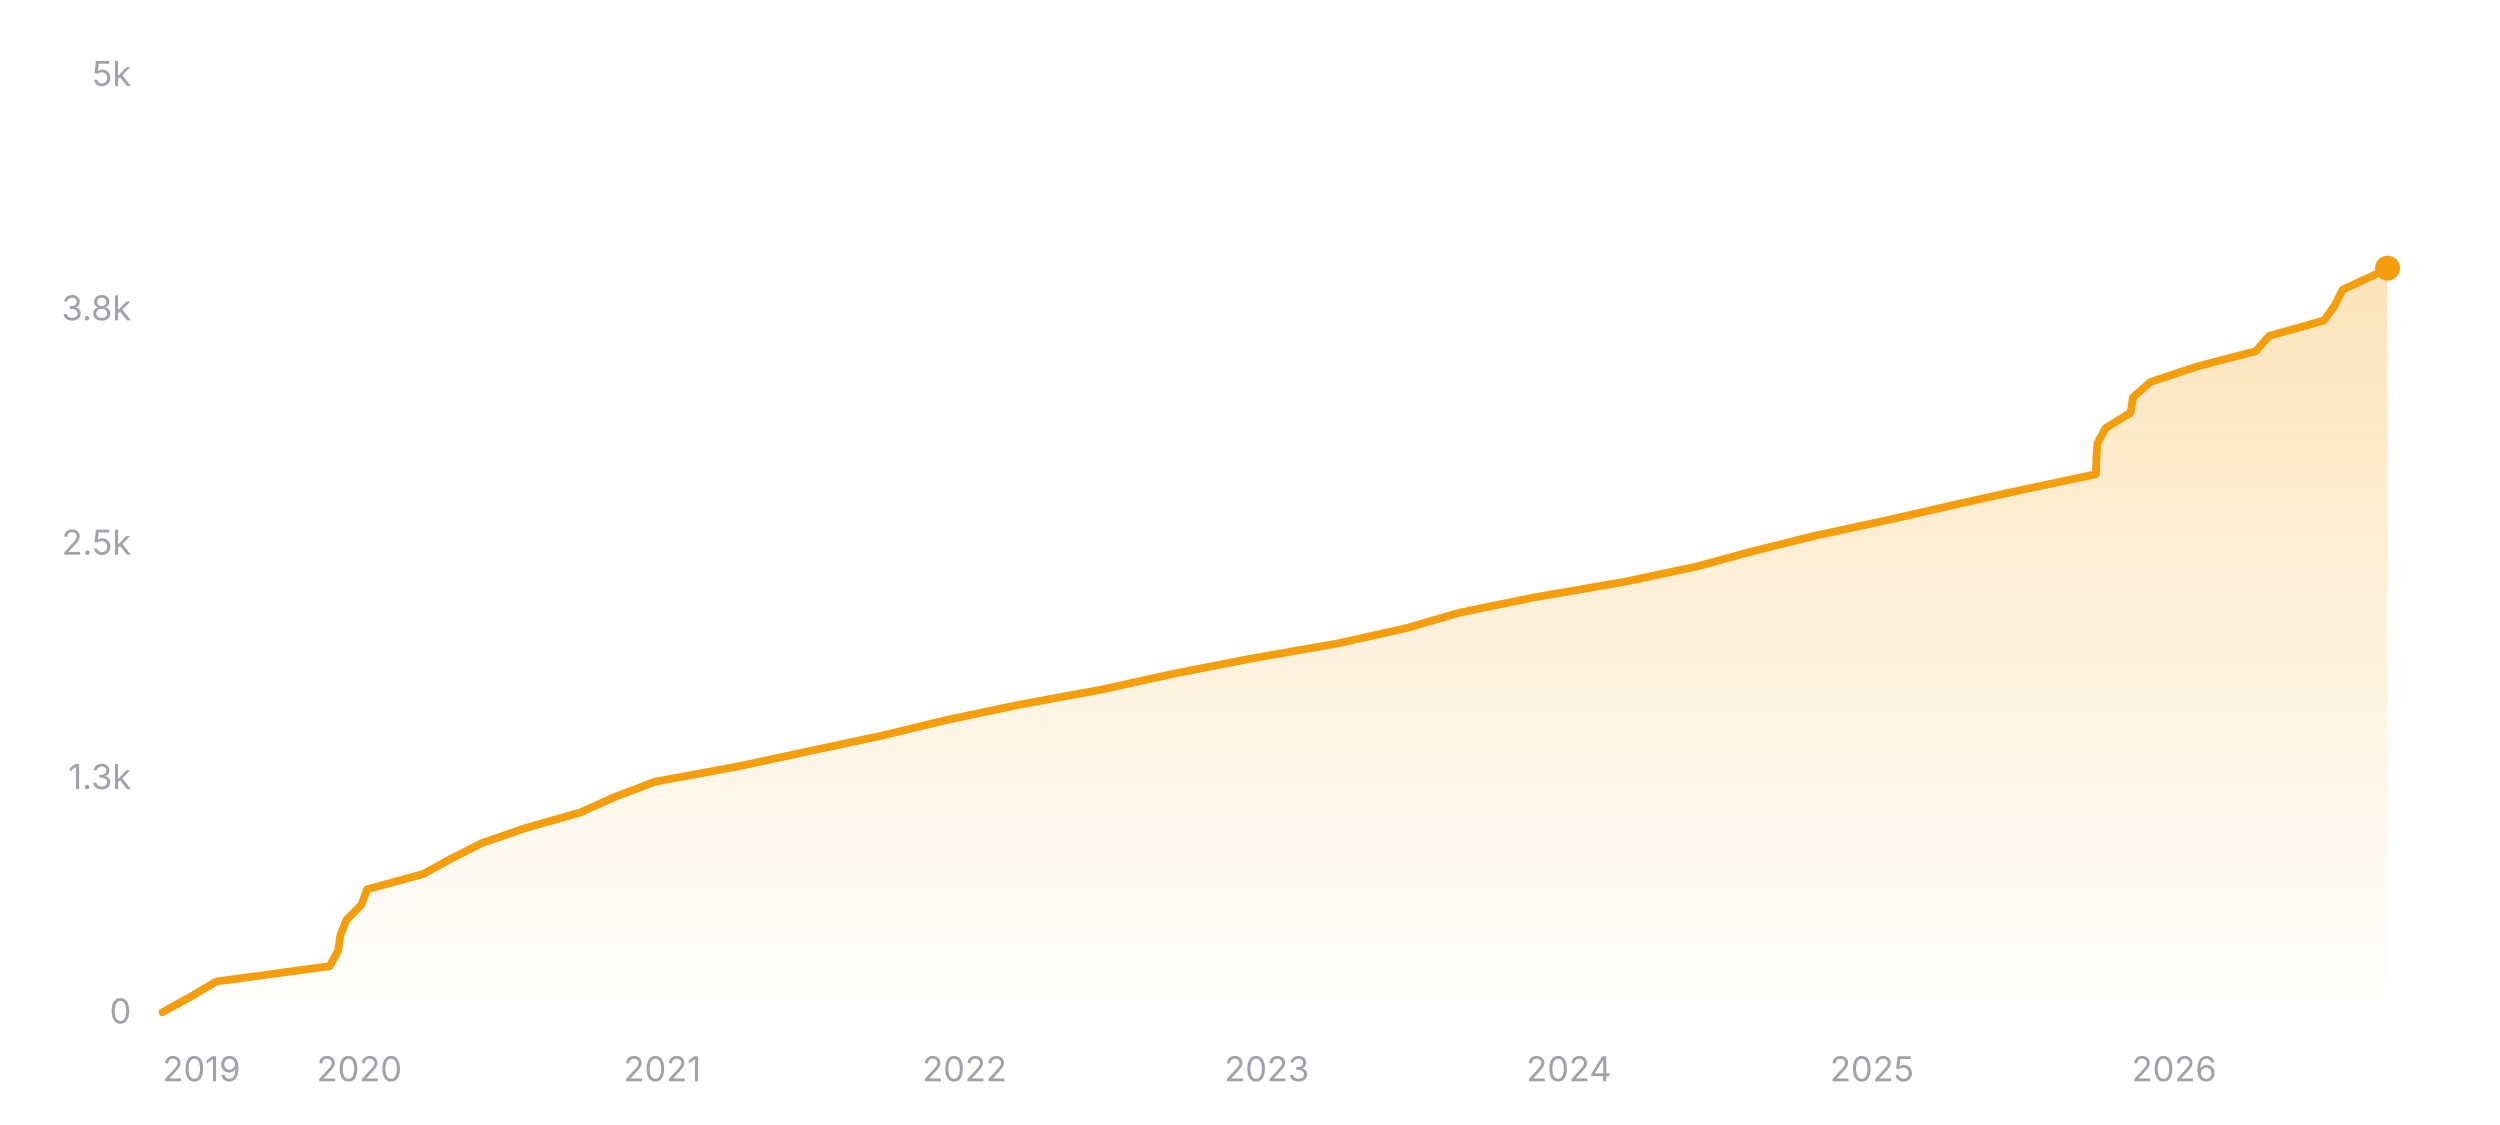
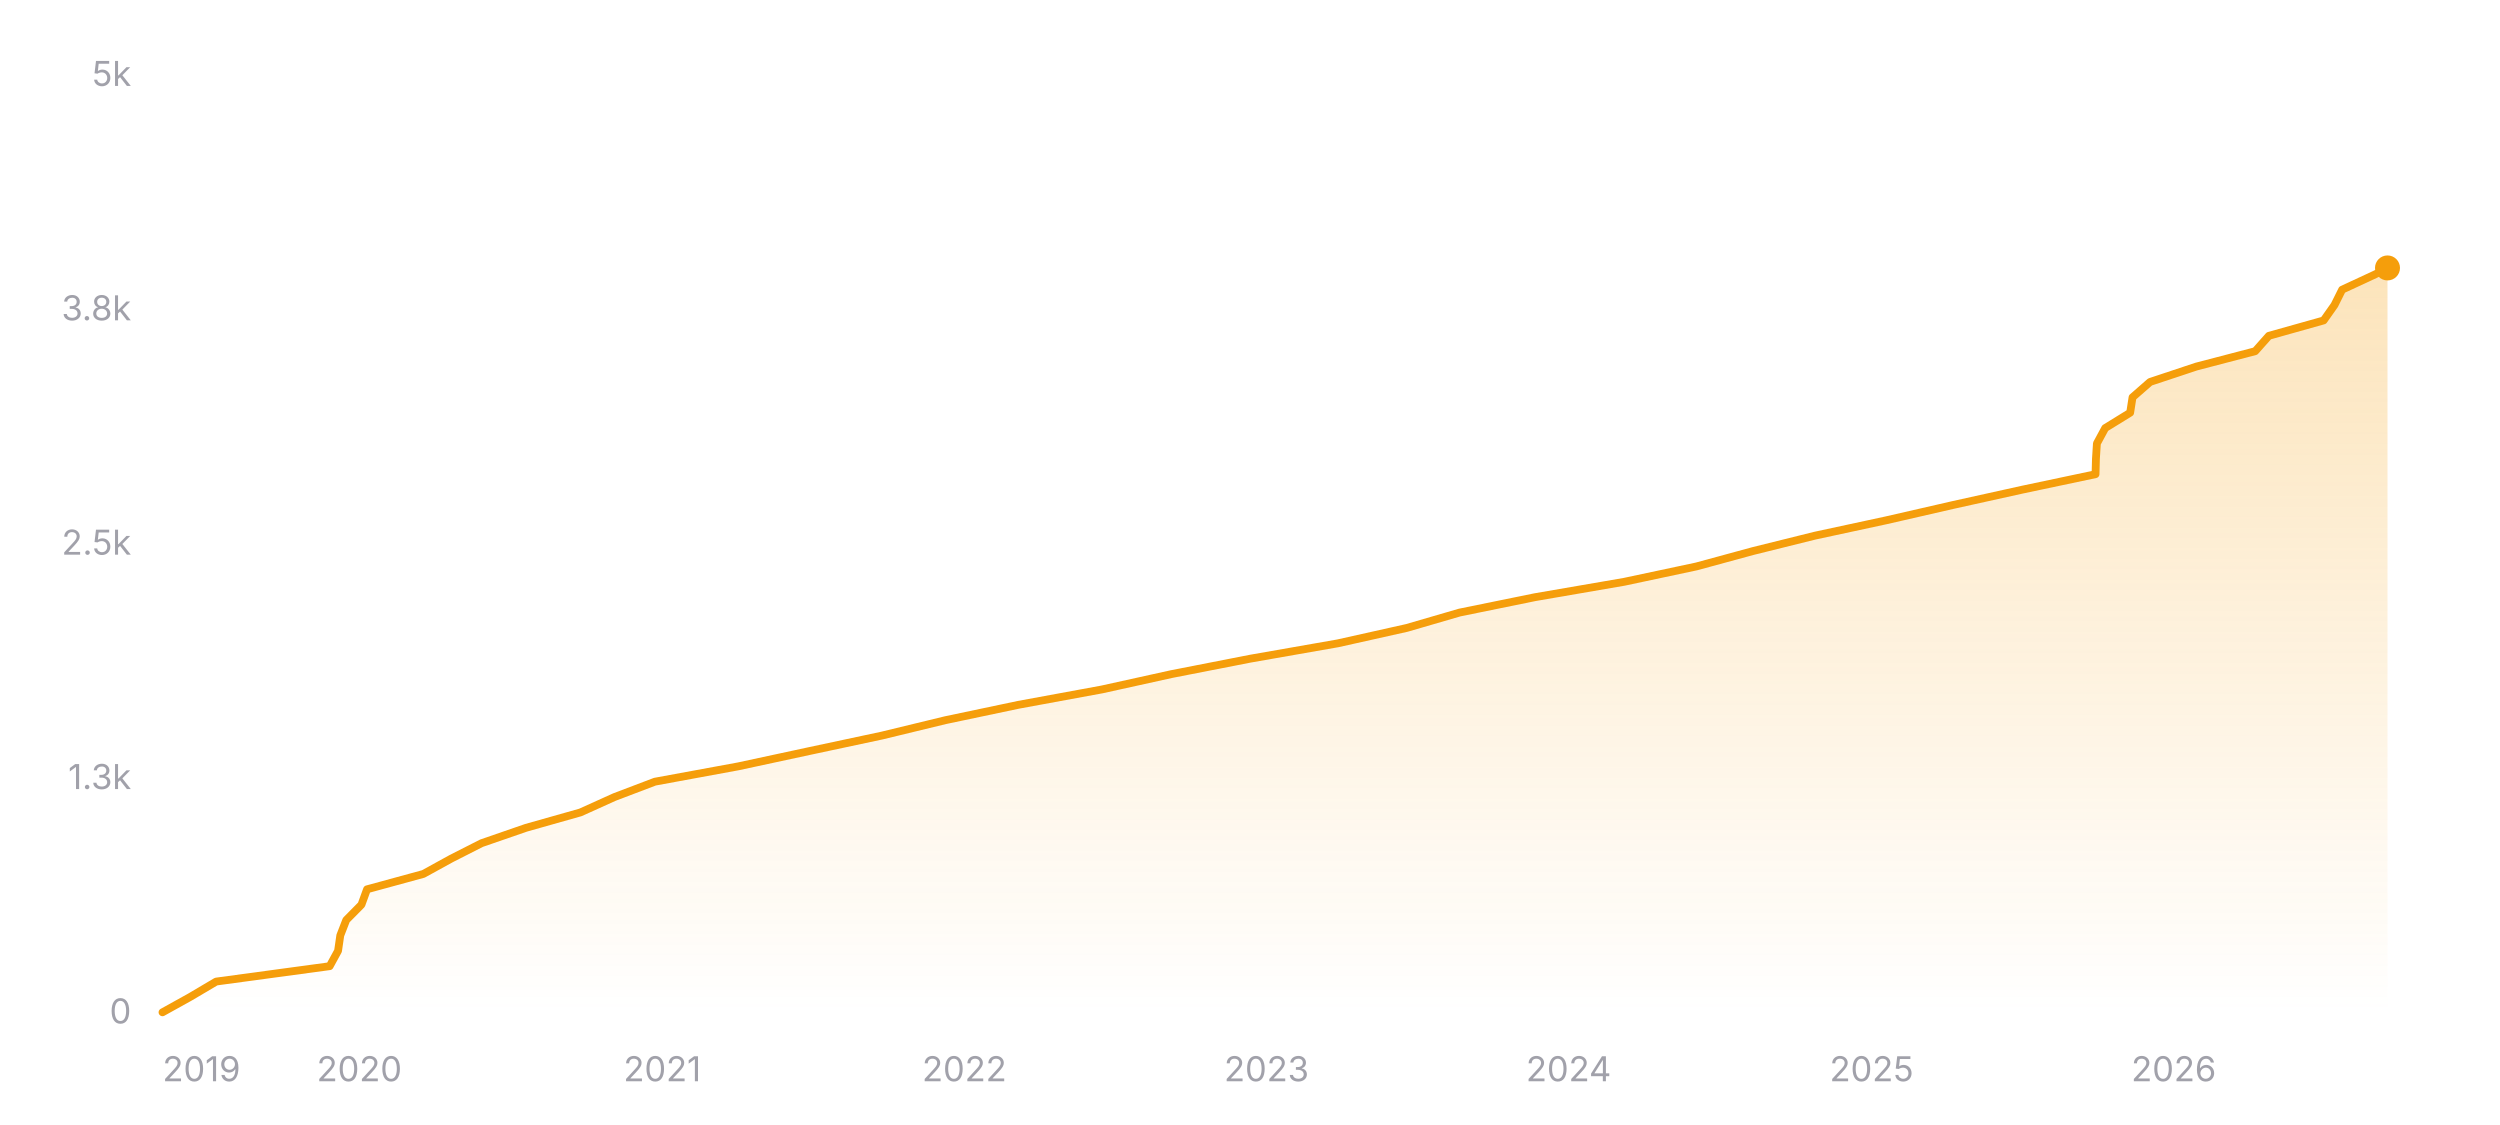
<svg xmlns="http://www.w3.org/2000/svg" width="800" height="360" viewBox="0 0 800 360" role="img" aria-label="Star history of nicejade/markdown-online-editor">
  <defs>
    <linearGradient id="area-dark" x1="0" y1="0" x2="0" y2="1">
      <stop offset="0%" stop-color="#f59e0b" stop-opacity="0.28" />
      <stop offset="100%" stop-color="#f59e0b" stop-opacity="0" />
    </linearGradient>
  </defs>
  <line x1="52" y1="324" x2="764" y2="324" stroke="rgba(255,255,255,0.12)" stroke-width="1" />
  <text x="42" y="327.5" text-anchor="end" font-size="11" fill="#a1a1aa" font-family="ui-sans-serif, system-ui, -apple-system, BlinkMacSystemFont, 'Segoe UI', sans-serif">0</text>
  <line x1="52" y1="249" x2="764" y2="249" stroke="rgba(255,255,255,0.12)" stroke-width="1" stroke-dasharray="3 3" />
  <text x="42" y="252.5" text-anchor="end" font-size="11" fill="#a1a1aa" font-family="ui-sans-serif, system-ui, -apple-system, BlinkMacSystemFont, 'Segoe UI', sans-serif">1.3k</text>
  <line x1="52" y1="174" x2="764" y2="174" stroke="rgba(255,255,255,0.12)" stroke-width="1" stroke-dasharray="3 3" />
  <text x="42" y="177.5" text-anchor="end" font-size="11" fill="#a1a1aa" font-family="ui-sans-serif, system-ui, -apple-system, BlinkMacSystemFont, 'Segoe UI', sans-serif">2.5k</text>
  <line x1="52" y1="99" x2="764" y2="99" stroke="rgba(255,255,255,0.12)" stroke-width="1" stroke-dasharray="3 3" />
  <text x="42" y="102.5" text-anchor="end" font-size="11" fill="#a1a1aa" font-family="ui-sans-serif, system-ui, -apple-system, BlinkMacSystemFont, 'Segoe UI', sans-serif">3.8k</text>
  <line x1="52" y1="24" x2="764" y2="24" stroke="rgba(255,255,255,0.12)" stroke-width="1" stroke-dasharray="3 3" />
  <text x="42" y="27.5" text-anchor="end" font-size="11" fill="#a1a1aa" font-family="ui-sans-serif, system-ui, -apple-system, BlinkMacSystemFont, 'Segoe UI', sans-serif">5k</text>
-   <polygon fill="url(#area-dark)" points="52,324 52,323.94 60.87,319.02 69.18,314.1 105.5,309.18 108.19,304.26 108.9,299.34 110.82,294.42 115.68,289.5 117.47,284.58 135.49,279.66 144.44,274.74 154.12,269.82 168.36,264.9 185.76,259.98 196.65,255.06 209.61,250.14 236.36,245.22 259.22,240.3 282.28,235.38 302.59,230.46 325.96,225.54 352.7,220.62 375,215.7 400.15,210.78 428.23,205.86 450.26,200.94 467.17,196.02 491.29,191.1 519.84,186.18 542.97,181.26 561.06,176.34 580.87,171.42 603.7,166.5 625.17,161.58 647.42,156.66 670.71,151.74 670.84,146.82 671.16,141.9 673.82,136.98 681.79,132.06 682.56,127.14 688.18,122.22 702.98,117.3 721.82,112.38 726.2,107.46 743.72,102.54 747.19,97.62 749.64,92.7 760.24,87.78 764,85.8 764,85.8 764,324" />
-   <polyline fill="none" stroke="#f59e0b" stroke-width="2.5" stroke-linecap="round" stroke-linejoin="round" points="52,323.94 60.87,319.02 69.18,314.1 105.5,309.18 108.19,304.26 108.9,299.34 110.82,294.42 115.68,289.5 117.47,284.58 135.49,279.66 144.44,274.74 154.12,269.82 168.36,264.9 185.76,259.98 196.65,255.06 209.61,250.14 236.36,245.22 259.22,240.3 282.28,235.38 302.59,230.46 325.96,225.54 352.7,220.62 375,215.7 400.15,210.78 428.23,205.86 450.26,200.94 467.17,196.02 491.29,191.1 519.84,186.18 542.97,181.26 561.06,176.34 580.87,171.42 603.7,166.5 625.17,161.58 647.42,156.66 670.71,151.74 670.84,146.82 671.16,141.9 673.82,136.98 681.79,132.06 682.56,127.14 688.18,122.22 702.98,117.3 721.82,112.38 726.2,107.46 743.72,102.54 747.19,97.62 749.64,92.7 760.24,87.78 764,85.8 764,85.8" />
-   <circle cx="764" cy="85.8" r="4" fill="#f59e0b" />
+   <polygon fill="url(#area-dark)" points="52,324 52,323.94 60.86,319.02 69.18,314.1 105.49,309.18 108.18,304.26 108.89,299.34 110.8,294.42 115.66,289.5 117.45,284.58 135.47,279.66 144.42,274.74 154.1,269.82 168.33,264.9 185.73,259.98 196.62,255.06 209.57,250.14 236.32,245.22 259.17,240.3 282.23,235.38 302.53,230.46 325.89,225.54 352.63,220.62 374.93,215.7 400.08,210.78 428.15,205.86 450.17,200.94 467.07,196.02 491.19,191.1 519.74,186.18 542.86,181.26 560.94,176.34 580.75,171.42 603.58,166.5 625.04,161.58 647.28,156.66 670.57,151.74 670.7,146.82 671.01,141.9 673.67,136.98 681.65,132.06 682.41,127.14 688.03,122.22 702.83,117.3 721.67,112.38 726.04,107.46 743.56,102.54 747.03,97.62 749.48,92.7 760.08,87.78 764,85.74 764,85.74 764,324" />
+   <polyline fill="none" stroke="#f59e0b" stroke-width="2.5" stroke-linecap="round" stroke-linejoin="round" points="52,323.94 60.86,319.02 69.18,314.1 105.49,309.18 108.18,304.26 108.89,299.34 110.8,294.42 115.66,289.5 117.45,284.58 135.47,279.66 144.42,274.74 154.1,269.82 168.33,264.9 185.73,259.98 196.62,255.06 209.57,250.14 236.32,245.22 259.17,240.3 282.23,235.38 302.53,230.46 325.89,225.54 352.63,220.62 374.93,215.7 400.08,210.78 428.15,205.86 450.17,200.94 467.07,196.02 491.19,191.1 519.74,186.18 542.86,181.26 560.94,176.34 580.75,171.42 603.58,166.5 625.04,161.58 647.28,156.66 670.57,151.74 670.7,146.82 671.01,141.9 673.67,136.98 681.65,132.06 682.41,127.14 688.03,122.22 702.83,117.3 721.67,112.38 726.04,107.46 743.56,102.54 747.03,97.62 749.48,92.7 760.08,87.78 764,85.74 764,85.74" />
+   <circle cx="764" cy="85.74" r="4" fill="#f59e0b" />
  <text x="52" y="346" text-anchor="start" font-size="11" fill="#a1a1aa" font-family="ui-sans-serif, system-ui, -apple-system, BlinkMacSystemFont, 'Segoe UI', sans-serif">2019</text>
-   <text x="114.99" y="346" text-anchor="middle" font-size="11" fill="#a1a1aa" font-family="ui-sans-serif, system-ui, -apple-system, BlinkMacSystemFont, 'Segoe UI', sans-serif">2020</text>
-   <text x="211.96" y="346" text-anchor="middle" font-size="11" fill="#a1a1aa" font-family="ui-sans-serif, system-ui, -apple-system, BlinkMacSystemFont, 'Segoe UI', sans-serif">2021</text>
-   <text x="308.66" y="346" text-anchor="middle" font-size="11" fill="#a1a1aa" font-family="ui-sans-serif, system-ui, -apple-system, BlinkMacSystemFont, 'Segoe UI', sans-serif">2022</text>
-   <text x="405.36" y="346" text-anchor="middle" font-size="11" fill="#a1a1aa" font-family="ui-sans-serif, system-ui, -apple-system, BlinkMacSystemFont, 'Segoe UI', sans-serif">2023</text>
-   <text x="502.06" y="346" text-anchor="middle" font-size="11" fill="#a1a1aa" font-family="ui-sans-serif, system-ui, -apple-system, BlinkMacSystemFont, 'Segoe UI', sans-serif">2024</text>
-   <text x="599.03" y="346" text-anchor="middle" font-size="11" fill="#a1a1aa" font-family="ui-sans-serif, system-ui, -apple-system, BlinkMacSystemFont, 'Segoe UI', sans-serif">2025</text>
-   <text x="695.73" y="346" text-anchor="middle" font-size="11" fill="#a1a1aa" font-family="ui-sans-serif, system-ui, -apple-system, BlinkMacSystemFont, 'Segoe UI', sans-serif">2026</text>
+   <text x="114.98" y="346" text-anchor="middle" font-size="11" fill="#a1a1aa" font-family="ui-sans-serif, system-ui, -apple-system, BlinkMacSystemFont, 'Segoe UI', sans-serif">2020</text>
+   <text x="211.92" y="346" text-anchor="middle" font-size="11" fill="#a1a1aa" font-family="ui-sans-serif, system-ui, -apple-system, BlinkMacSystemFont, 'Segoe UI', sans-serif">2021</text>
+   <text x="308.6" y="346" text-anchor="middle" font-size="11" fill="#a1a1aa" font-family="ui-sans-serif, system-ui, -apple-system, BlinkMacSystemFont, 'Segoe UI', sans-serif">2022</text>
+   <text x="405.28" y="346" text-anchor="middle" font-size="11" fill="#a1a1aa" font-family="ui-sans-serif, system-ui, -apple-system, BlinkMacSystemFont, 'Segoe UI', sans-serif">2023</text>
+   <text x="501.96" y="346" text-anchor="middle" font-size="11" fill="#a1a1aa" font-family="ui-sans-serif, system-ui, -apple-system, BlinkMacSystemFont, 'Segoe UI', sans-serif">2024</text>
+   <text x="598.91" y="346" text-anchor="middle" font-size="11" fill="#a1a1aa" font-family="ui-sans-serif, system-ui, -apple-system, BlinkMacSystemFont, 'Segoe UI', sans-serif">2025</text>
+   <text x="695.59" y="346" text-anchor="middle" font-size="11" fill="#a1a1aa" font-family="ui-sans-serif, system-ui, -apple-system, BlinkMacSystemFont, 'Segoe UI', sans-serif">2026</text>
</svg>
